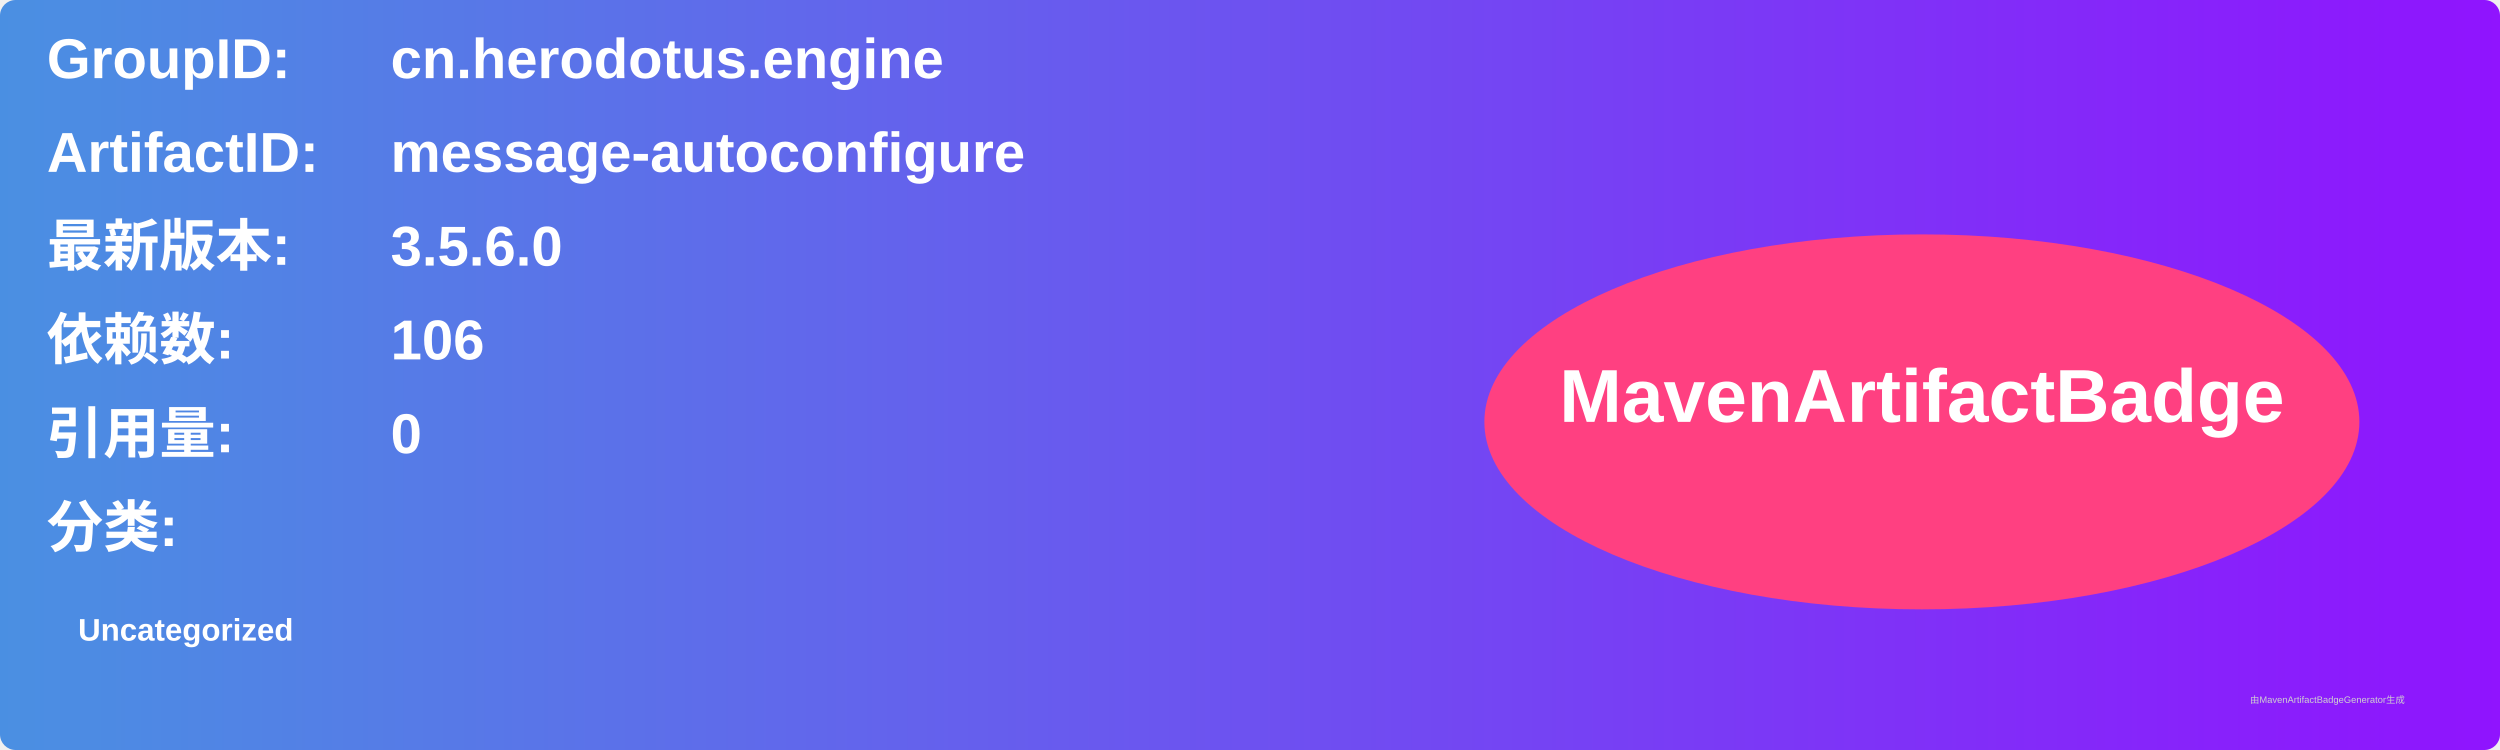
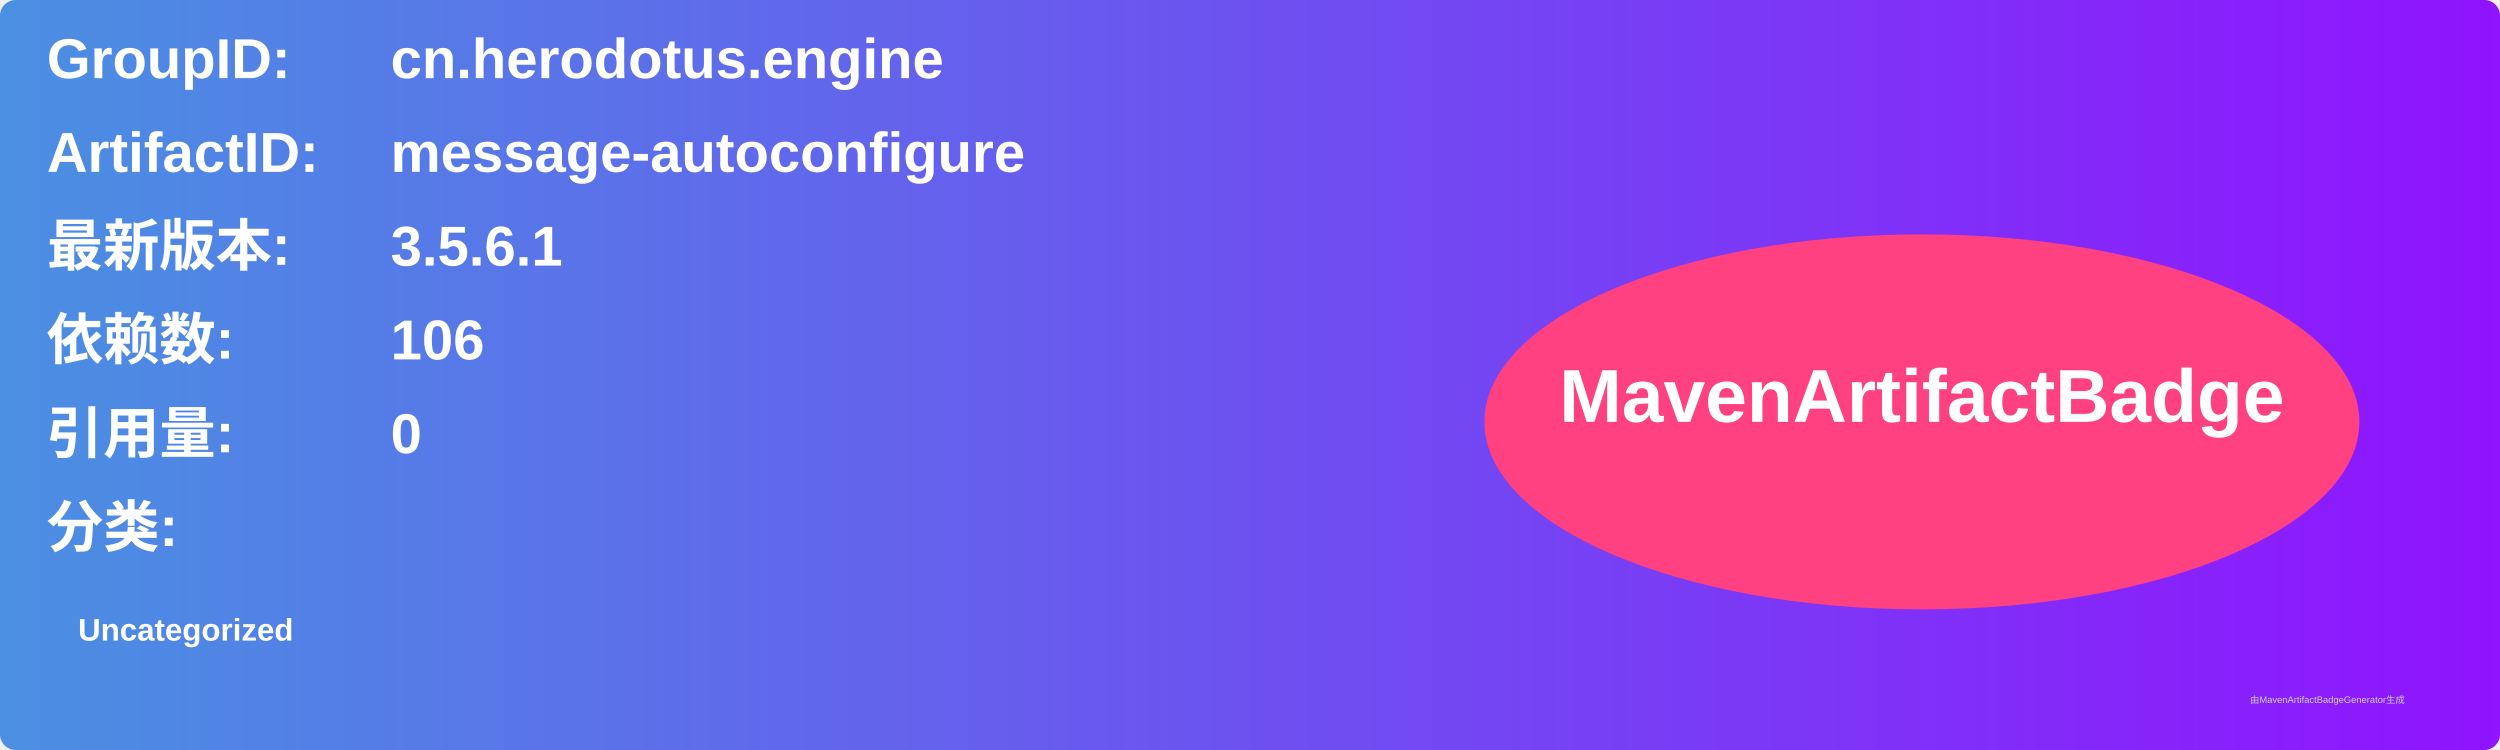
<svg xmlns="http://www.w3.org/2000/svg" width="800" height="240" viewBox="0 0 800 240">
  <linearGradient id="grad" x1="0%" y1="0%" x2="100%" y2="0%">
    <stop offset="0%" stop-color="#4a90e2" />
    <stop offset="100%" stop-color="#9013fe" />
  </linearGradient>
  <rect width="100%" height="100%" rx="5" ry="5" fill="url(#grad)" />
  <g transform="translate(15, 15)">
    <text x="0" y="10" font-family="Arial" font-size="18" fill="white" font-weight="bold" width="260">GroupID:</text>
    <text x="110" y="10" font-family="Arial" font-size="18" fill="white" font-weight="bold" width="460">cn.herodotus.engine</text>
    <text x="0" y="40" font-family="Arial" font-size="18" fill="white" font-weight="bold" width="260">ArtifactID:</text>
    <text x="110" y="40" font-family="Arial" font-size="18" fill="white" font-weight="bold" width="460">message-autoconfigure</text>
    <text x="0" y="70" font-family="Arial" font-size="18" fill="white" font-weight="bold">最新版本:</text>
    <text x="110" y="70" font-family="Arial" font-size="18" fill="white" font-weight="bold">
-       <tspan font-weight="bold">3.5.6.0</tspan>
+       <tspan font-weight="bold">3.5.6.1</tspan>
    </text>
    <text x="0" y="100" font-family="Arial" font-size="18" fill="white" font-weight="bold">依赖数: </text>
    <text x="110" y="100" font-family="Arial" font-size="18" fill="white">
      <tspan font-weight="bold">106</tspan>
    </text>
    <text x="0" y="130" font-family="Arial" font-size="18" fill="white" font-weight="bold">引用量: </text>
    <text x="110" y="130" font-family="Arial" font-size="18" fill="white">
      <tspan font-weight="bold">0</tspan>
    </text>
    <text x="0" y="160" font-family="Arial" font-size="18" fill="white" font-weight="bold">分类:</text>
    <text x="10" y="190" font-family="Arial" font-size="10" fill="white">
      <tspan font-weight="bold">Uncategorized</tspan>
    </text>
    <ellipse cx="600" cy="120" rx="140" ry="60" fill="#ff4081" />
    <text x="600" y="120" text-anchor="middle" font-family="Arial" font-size="24" fill="white" font-weight="bold">MavenArtifactBadge</text>
  </g>
  <text x="720" y="225" font-family="Arial" font-size="3" fill="#d0d0d0">由MavenArtifactBadgeGenerator生成</text>
</svg>
